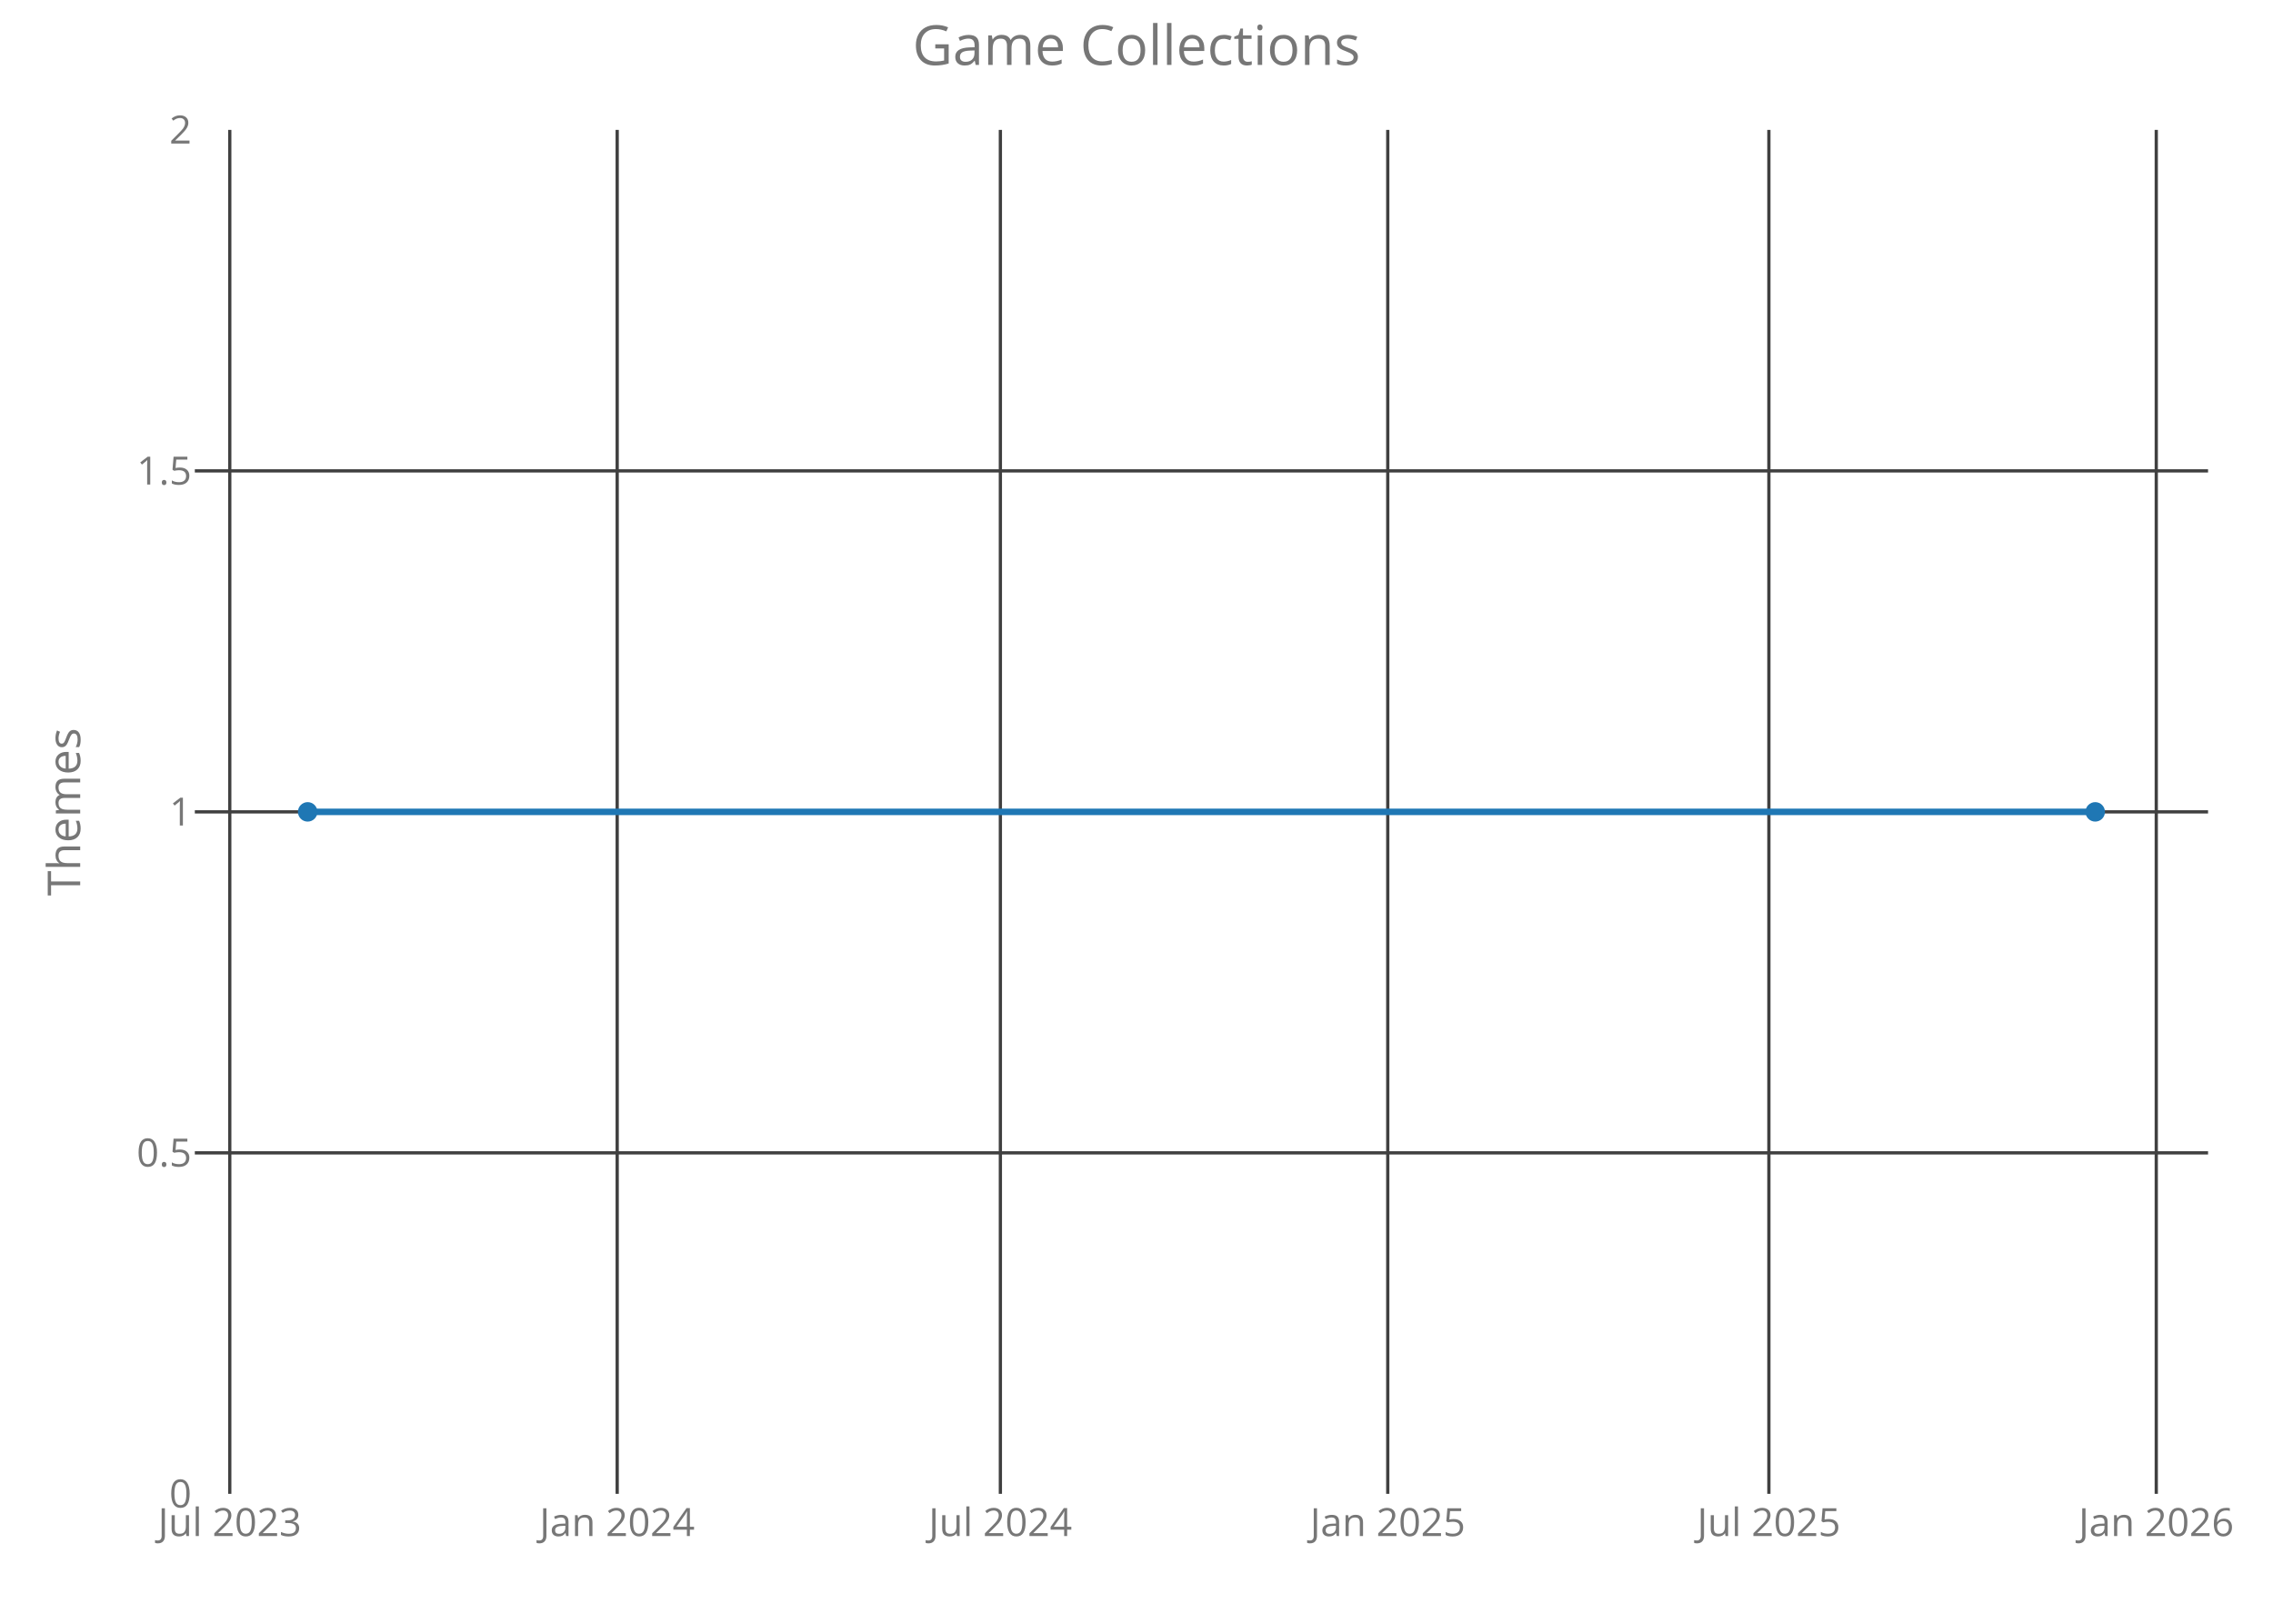
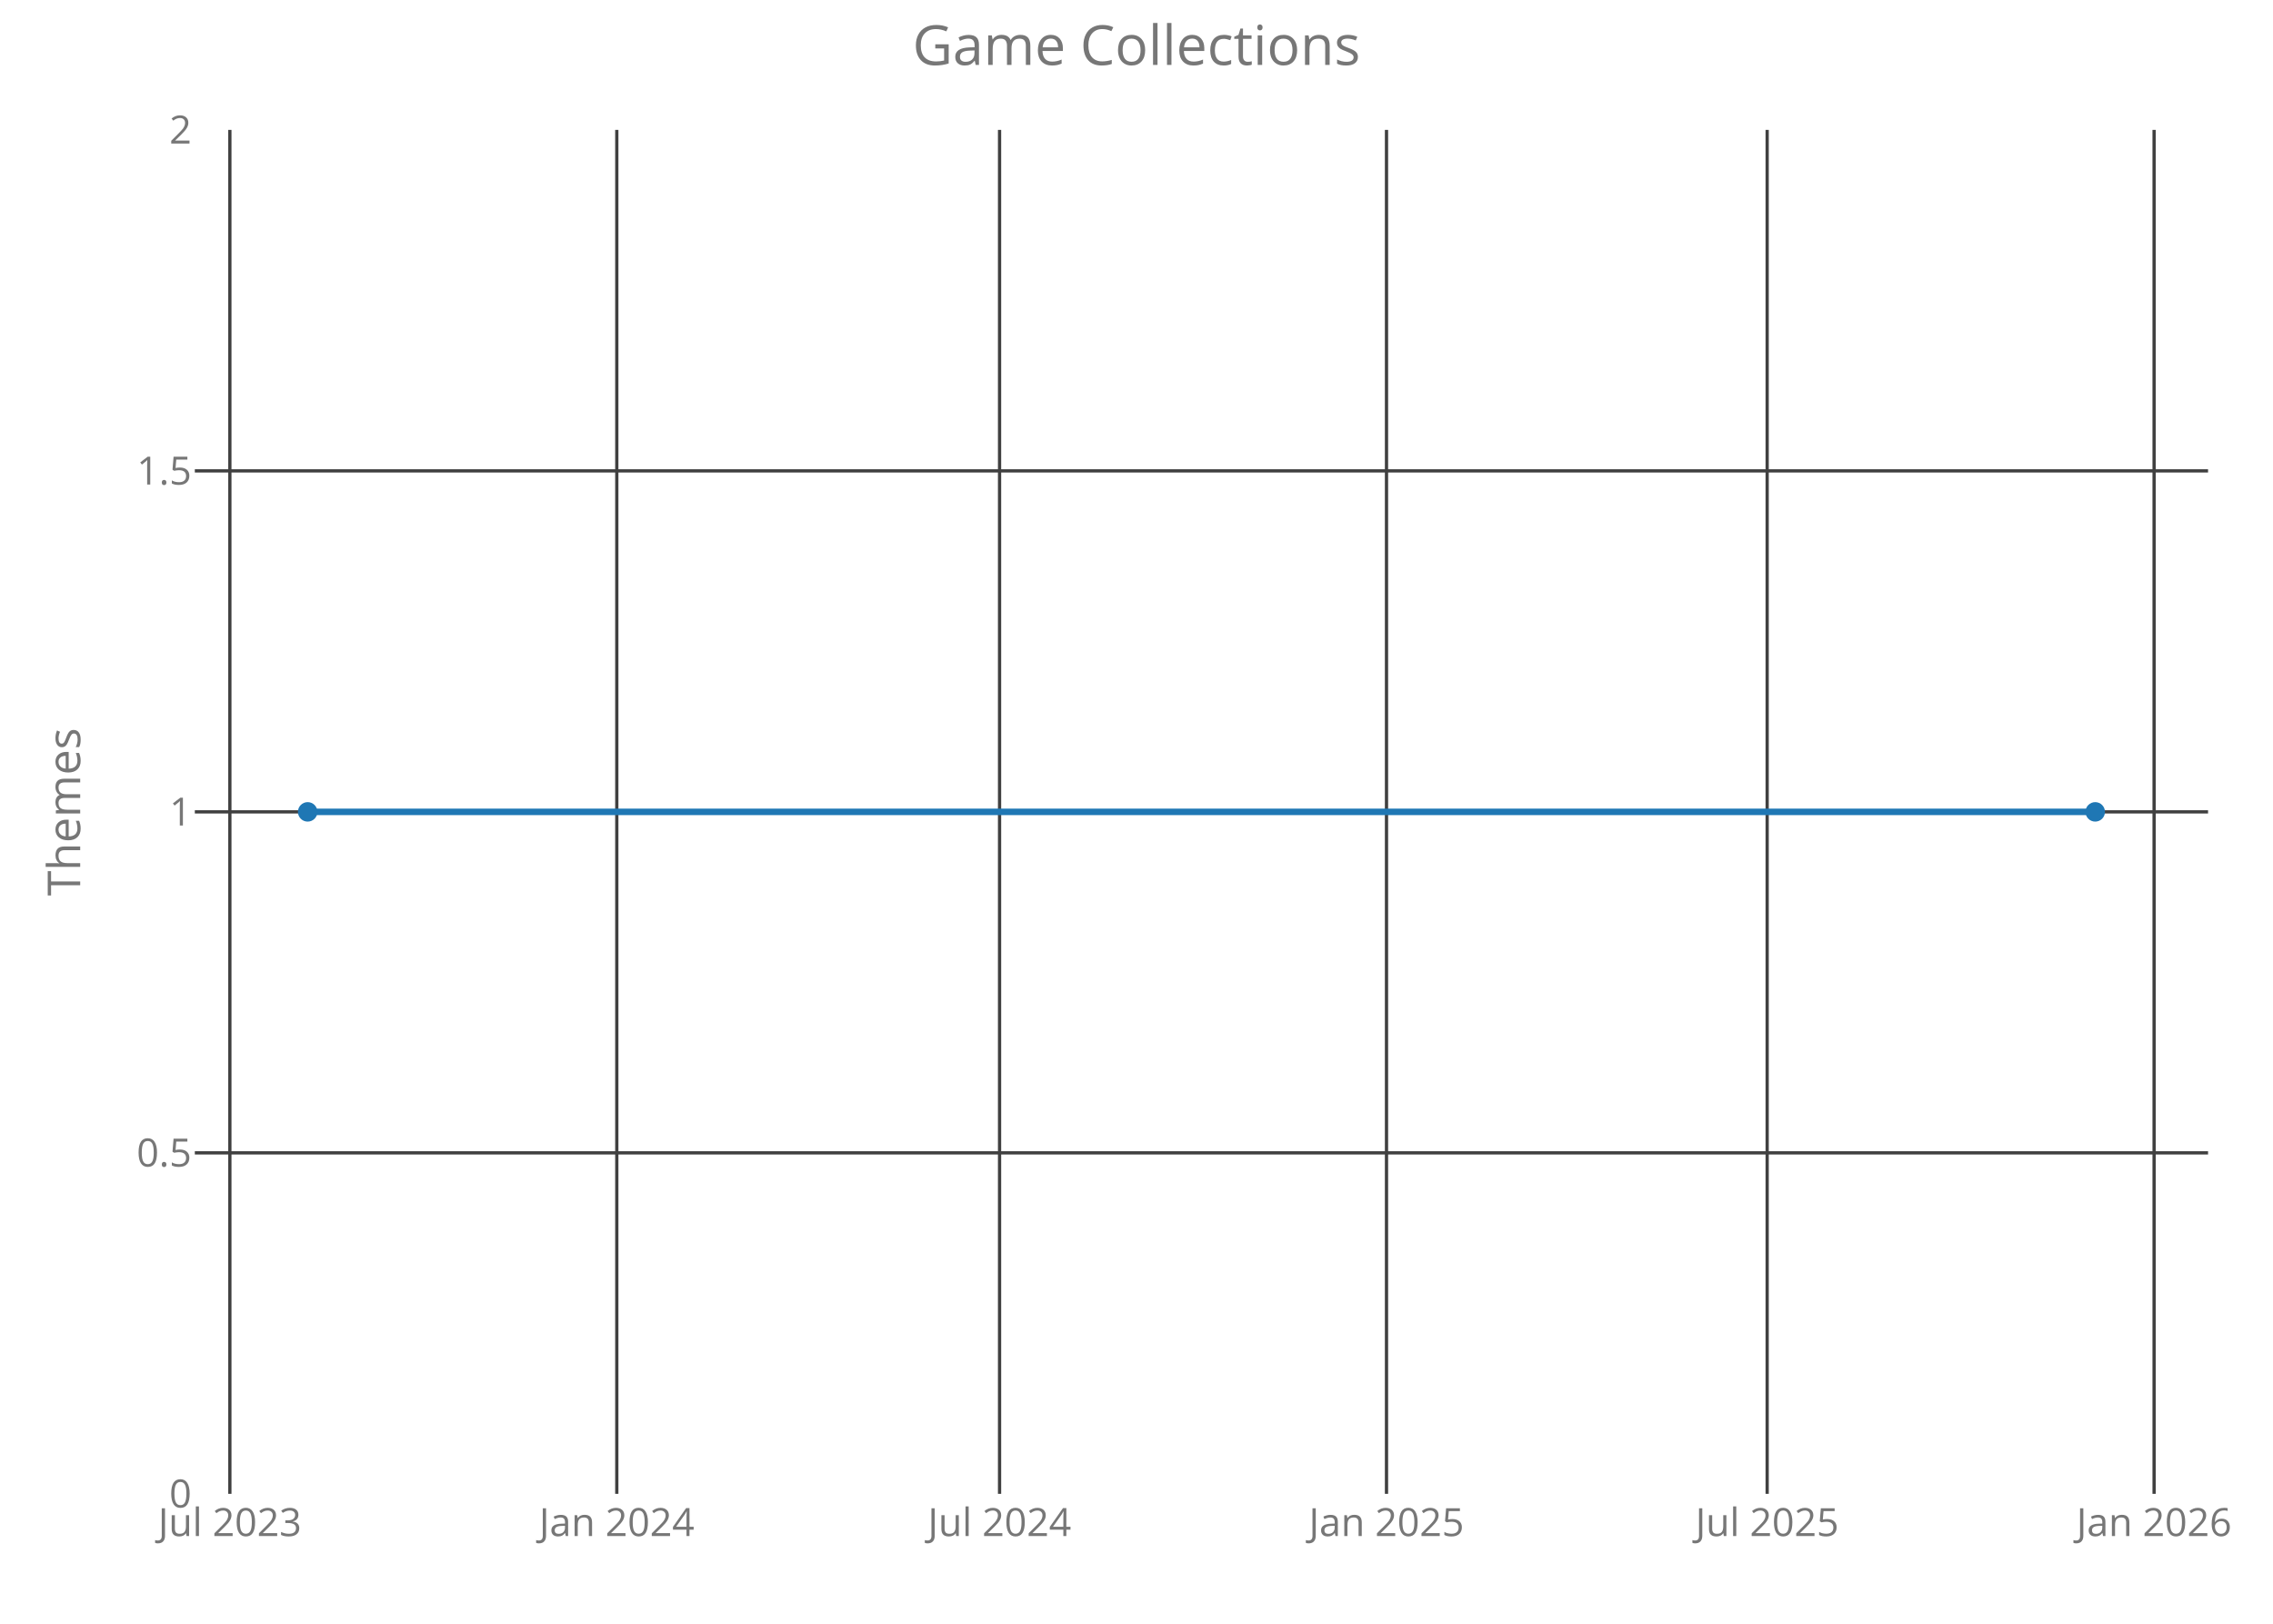
<svg xmlns="http://www.w3.org/2000/svg" class="main-svg" width="700" height="500" style="" viewBox="0 0 700 500">
  <rect x="0" y="0" width="700" height="500" style="fill: rgb(0, 0, 0); fill-opacity: 0;" />
-   <defs id="defs-2c0567">
+   <defs id="defs-85ab7f">
    <g class="clips">
-       <clipPath id="clip2c0567xyplot" class="plotclip">
+       <clipPath id="clip85ab7fxyplot" class="plotclip">
        <rect width="620" height="420" />
      </clipPath>
-       <clipPath class="axesclip" id="clip2c0567x">
+       <clipPath class="axesclip" id="clip85ab7fx">
        <rect x="60" y="0" width="620" height="500" />
      </clipPath>
-       <clipPath class="axesclip" id="clip2c0567y">
+       <clipPath class="axesclip" id="clip85ab7fy">
        <rect x="0" y="40" width="700" height="420" />
      </clipPath>
-       <clipPath class="axesclip" id="clip2c0567xy">
+       <clipPath class="axesclip" id="clip85ab7fxy">
        <rect x="60" y="40" width="620" height="420" />
      </clipPath>
    </g>
    <g class="gradients" />
  </defs>
  <g class="bglayer">
    <rect class="bg" x="60" y="40" width="620" height="420" style="fill: rgb(0, 0, 0); fill-opacity: 0; stroke-width: 0;" />
  </g>
  <g class="layer-below">
    <g class="imagelayer" />
    <g class="shapelayer" />
  </g>
  <g class="cartesianlayer">
    <g class="subplot xy">
      <g class="layer-subplot">
        <g class="shapelayer" />
        <g class="imagelayer" />
      </g>
      <g class="gridlayer">
        <g class="x">
-           <path class="xgrid crisp" transform="translate(70.76,0)" d="M0,40v420" style="stroke: rgb(64, 64, 64); stroke-opacity: 1; stroke-width: 1px;" />
-           <path class="xgrid crisp" transform="translate(190.07,0)" d="M0,40v420" style="stroke: rgb(64, 64, 64); stroke-opacity: 1; stroke-width: 1px;" />
-           <path class="xgrid crisp" transform="translate(308.08,0)" d="M0,40v420" style="stroke: rgb(64, 64, 64); stroke-opacity: 1; stroke-width: 1px;" />
-           <path class="xgrid crisp" transform="translate(427.38,0)" d="M0,40v420" style="stroke: rgb(64, 64, 64); stroke-opacity: 1; stroke-width: 1px;" />
-           <path class="xgrid crisp" transform="translate(544.75,0)" d="M0,40v420" style="stroke: rgb(64, 64, 64); stroke-opacity: 1; stroke-width: 1px;" />
-           <path class="xgrid crisp" transform="translate(664.05,0)" d="M0,40v420" style="stroke: rgb(64, 64, 64); stroke-opacity: 1; stroke-width: 1px;" />
+           <path class="xgrid crisp" transform="translate(70.79,0)" d="M0,40v420" style="stroke: rgb(64, 64, 64); stroke-opacity: 1; stroke-width: 1px;" />
+           <path class="xgrid crisp" transform="translate(189.95,0)" d="M0,40v420" style="stroke: rgb(64, 64, 64); stroke-opacity: 1; stroke-width: 1px;" />
+           <path class="xgrid crisp" transform="translate(307.83,0)" d="M0,40v420" style="stroke: rgb(64, 64, 64); stroke-opacity: 1; stroke-width: 1px;" />
+           <path class="xgrid crisp" transform="translate(426.99,0)" d="M0,40v420" style="stroke: rgb(64, 64, 64); stroke-opacity: 1; stroke-width: 1px;" />
+           <path class="xgrid crisp" transform="translate(544.22,0)" d="M0,40v420" style="stroke: rgb(64, 64, 64); stroke-opacity: 1; stroke-width: 1px;" />
+           <path class="xgrid crisp" transform="translate(663.38,0)" d="M0,40v420" style="stroke: rgb(64, 64, 64); stroke-opacity: 1; stroke-width: 1px;" />
        </g>
        <g class="y">
          <path class="ygrid crisp" transform="translate(0,355)" d="M60,0h620" style="stroke: rgb(64, 64, 64); stroke-opacity: 1; stroke-width: 1px;" />
          <path class="ygrid crisp" transform="translate(0,250)" d="M60,0h620" style="stroke: rgb(64, 64, 64); stroke-opacity: 1; stroke-width: 1px;" />
          <path class="ygrid crisp" transform="translate(0,145)" d="M60,0h620" style="stroke: rgb(64, 64, 64); stroke-opacity: 1; stroke-width: 1px;" />
        </g>
      </g>
      <g class="zerolinelayer" />
      <path class="xlines-below crisp" d="M0,0" style="fill: none;" />
      <path class="ylines-below crisp" d="M0,0" style="fill: none;" />
      <g class="overlines-below" />
      <g class="xaxislayer-below">
        <g class="xtick">
-           <text text-anchor="middle" x="0" y="473" transform="translate(70.76,0)" style="font-family: 'Open Sans'; font-size: 12px; fill: rgb(119, 119, 119); fill-opacity: 1; white-space: pre;">Jul 2023</text>
+           <text text-anchor="middle" x="0" y="473" transform="translate(70.79,0)" style="font-family: 'Open Sans'; font-size: 12px; fill: rgb(119, 119, 119); fill-opacity: 1; white-space: pre;">Jul 2023</text>
        </g>
        <g class="xtick">
-           <text text-anchor="middle" x="0" y="473" transform="translate(190.07,0)" style="font-family: 'Open Sans'; font-size: 12px; fill: rgb(119, 119, 119); fill-opacity: 1; white-space: pre;">Jan 2024</text>
+           <text text-anchor="middle" x="0" y="473" transform="translate(189.95,0)" style="font-family: 'Open Sans'; font-size: 12px; fill: rgb(119, 119, 119); fill-opacity: 1; white-space: pre;">Jan 2024</text>
        </g>
        <g class="xtick">
-           <text text-anchor="middle" x="0" y="473" transform="translate(308.08,0)" style="font-family: 'Open Sans'; font-size: 12px; fill: rgb(119, 119, 119); fill-opacity: 1; white-space: pre;">Jul 2024</text>
+           <text text-anchor="middle" x="0" y="473" transform="translate(307.83,0)" style="font-family: 'Open Sans'; font-size: 12px; fill: rgb(119, 119, 119); fill-opacity: 1; white-space: pre;">Jul 2024</text>
        </g>
        <g class="xtick">
-           <text text-anchor="middle" x="0" y="473" transform="translate(427.38,0)" style="font-family: 'Open Sans'; font-size: 12px; fill: rgb(119, 119, 119); fill-opacity: 1; white-space: pre;">Jan 2025</text>
+           <text text-anchor="middle" x="0" y="473" transform="translate(426.99,0)" style="font-family: 'Open Sans'; font-size: 12px; fill: rgb(119, 119, 119); fill-opacity: 1; white-space: pre;">Jan 2025</text>
        </g>
        <g class="xtick">
-           <text text-anchor="middle" x="0" y="473" transform="translate(544.75,0)" style="font-family: 'Open Sans'; font-size: 12px; fill: rgb(119, 119, 119); fill-opacity: 1; white-space: pre;">Jul 2025</text>
+           <text text-anchor="middle" x="0" y="473" transform="translate(544.22,0)" style="font-family: 'Open Sans'; font-size: 12px; fill: rgb(119, 119, 119); fill-opacity: 1; white-space: pre;">Jul 2025</text>
        </g>
        <g class="xtick">
-           <text text-anchor="middle" x="0" y="473" transform="translate(664.05,0)" style="font-family: 'Open Sans'; font-size: 12px; fill: rgb(119, 119, 119); fill-opacity: 1; white-space: pre;">Jan 2026</text>
+           <text text-anchor="middle" x="0" y="473" transform="translate(663.38,0)" style="font-family: 'Open Sans'; font-size: 12px; fill: rgb(119, 119, 119); fill-opacity: 1; white-space: pre;">Jan 2026</text>
        </g>
      </g>
      <g class="yaxislayer-below">
        <g class="ytick">
          <text text-anchor="end" x="59" y="4.2" transform="translate(0,460)" style="font-family: 'Open Sans'; font-size: 12px; fill: rgb(119, 119, 119); fill-opacity: 1; white-space: pre;">0</text>
        </g>
        <g class="ytick">
          <text text-anchor="end" x="59" y="4.2" transform="translate(0,355)" style="font-family: 'Open Sans'; font-size: 12px; fill: rgb(119, 119, 119); fill-opacity: 1; white-space: pre;">0.5</text>
        </g>
        <g class="ytick">
          <text text-anchor="end" x="59" y="4.2" transform="translate(0,250)" style="font-family: 'Open Sans'; font-size: 12px; fill: rgb(119, 119, 119); fill-opacity: 1; white-space: pre;">1</text>
        </g>
        <g class="ytick">
          <text text-anchor="end" x="59" y="4.2" transform="translate(0,145)" style="font-family: 'Open Sans'; font-size: 12px; fill: rgb(119, 119, 119); fill-opacity: 1; white-space: pre;">1.5</text>
        </g>
        <g class="ytick">
          <text text-anchor="end" x="59" y="4.2" transform="translate(0,40)" style="font-family: 'Open Sans'; font-size: 12px; fill: rgb(119, 119, 119); fill-opacity: 1; white-space: pre;">2</text>
        </g>
      </g>
      <g class="overaxes-below" />
-       <g class="plot" transform="translate(60,40)" clip-path="url('#clip2c0567xyplot')">
+       <g class="plot" transform="translate(60,40)" clip-path="url('#clip85ab7fxyplot')">
        <g class="scatterlayer mlayer">
-           <g class="trace scatter trace3e44f2" style="stroke-miterlimit: 2; opacity: 1;">
+           <g class="trace scatter trace7e6875" style="stroke-miterlimit: 2; opacity: 1;">
            <g class="fills" />
            <g class="errorbars" />
            <g class="lines">
              <path class="js-line" d="M34.75,210L585.25,210" style="vector-effect: non-scaling-stroke; fill: none; stroke: rgb(31, 119, 180); stroke-opacity: 1; stroke-width: 2px; opacity: 1;" />
            </g>
            <g class="points">
              <path class="point" transform="translate(34.75,210)" d="M3,0A3,3 0 1,1 0,-3A3,3 0 0,1 3,0Z" style="opacity: 1; stroke-width: 0px; fill: rgb(31, 119, 180); fill-opacity: 1;" />
              <path class="point" transform="translate(585.25,210)" d="M3,0A3,3 0 1,1 0,-3A3,3 0 0,1 3,0Z" style="opacity: 1; stroke-width: 0px; fill: rgb(31, 119, 180); fill-opacity: 1;" />
            </g>
            <g class="text" />
          </g>
        </g>
      </g>
      <g class="overplot" />
      <path class="xlines-above" />
      <path class="ylines-above" />
      <g class="overlines-above" />
      <g class="xaxislayer-above" />
      <g class="yaxislayer-above" />
      <g class="overaxes-above" />
    </g>
  </g>
  <g class="polarlayer" />
  <g class="ternarylayer" />
  <g class="geolayer" />
  <g class="funnelarealayer" />
  <g class="pielayer" />
  <g class="treemaplayer" />
  <g class="sunburstlayer" />
  <g class="glimages" />
-   <defs id="topdefs-2c0567">
+   <defs id="topdefs-85ab7f">
    <g class="clips" />
  </defs>
  <g class="layer-above">
    <g class="imagelayer" />
    <g class="shapelayer" />
  </g>
  <g class="infolayer">
    <g class="g-gtitle">
      <text class="gtitle" x="350" y="20" text-anchor="middle" dy="0em" style="font-family: 'Open Sans'; font-size: 17px; fill: rgb(119, 119, 119); opacity: 1; font-weight: normal; white-space: pre;">Game Collections</text>
    </g>
    <g class="g-xtitle" />
    <g class="g-ytitle">
      <text class="ytitle" transform="rotate(-90,24.7,250)" x="24.7" y="250" text-anchor="middle" style="font-family: 'Open Sans'; font-size: 14px; fill: rgb(119, 119, 119); opacity: 1; font-weight: normal; white-space: pre;">Themes</text>
    </g>
  </g>
</svg>
